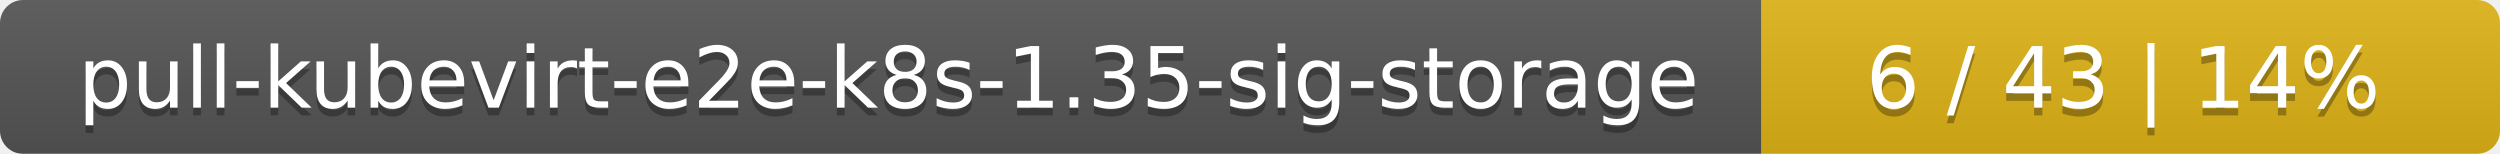
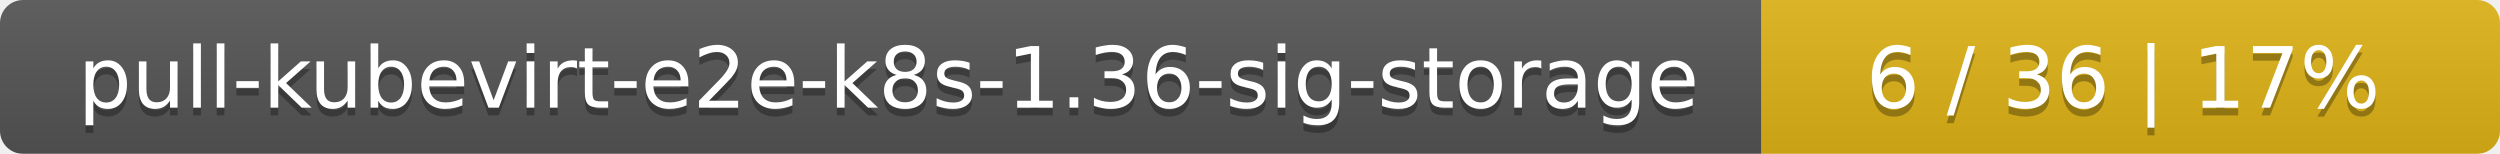
<svg xmlns="http://www.w3.org/2000/svg" width="325" height="20">
  <linearGradient id="smooth" x2="0" y2="100%">
    <stop offset="0" stop-color="#bbb" stop-opacity=".1" />
    <stop offset="1" stop-opacity=".1" />
  </linearGradient>
  <mask id="round">
    <rect width="325" height="20" rx="3" fill="#fff" />
  </mask>
  <g mask="url(#round)">
    <rect width="229" height="20" fill="#555" />
    <rect x="229" width="96" height="20" fill="#dfb317" />
    <rect width="325" height="20" fill="url(#smooth)" />
  </g>
  <g fill="#fff" text-anchor="middle" font-family="DejaVu Sans,Verdana,Geneva,sans-serif" font-size="11">
-     <text x="115.5" y="15" fill="#010101" fill-opacity=".3">pull-kubevirt-e2e-k8s-1.35-sig-storage</text>
-     <text x="115.5" y="14">pull-kubevirt-e2e-k8s-1.35-sig-storage</text>
-     <text x="276" y="15" fill="#010101" fill-opacity=".3">6 / 43    |    14%</text>
-     <text x="276" y="14">6 / 43    |    14%</text>
+     <text x="115.5" y="15" fill="#010101" fill-opacity=".3">pull-kubevirt-e2e-k8s-1.36-sig-storage</text>
+     <text x="115.5" y="14">pull-kubevirt-e2e-k8s-1.36-sig-storage</text>
+     <text x="276" y="15" fill="#010101" fill-opacity=".3">6 / 36    |    17%</text>
+     <text x="276" y="14">6 / 36    |    17%</text>
  </g>
</svg>
